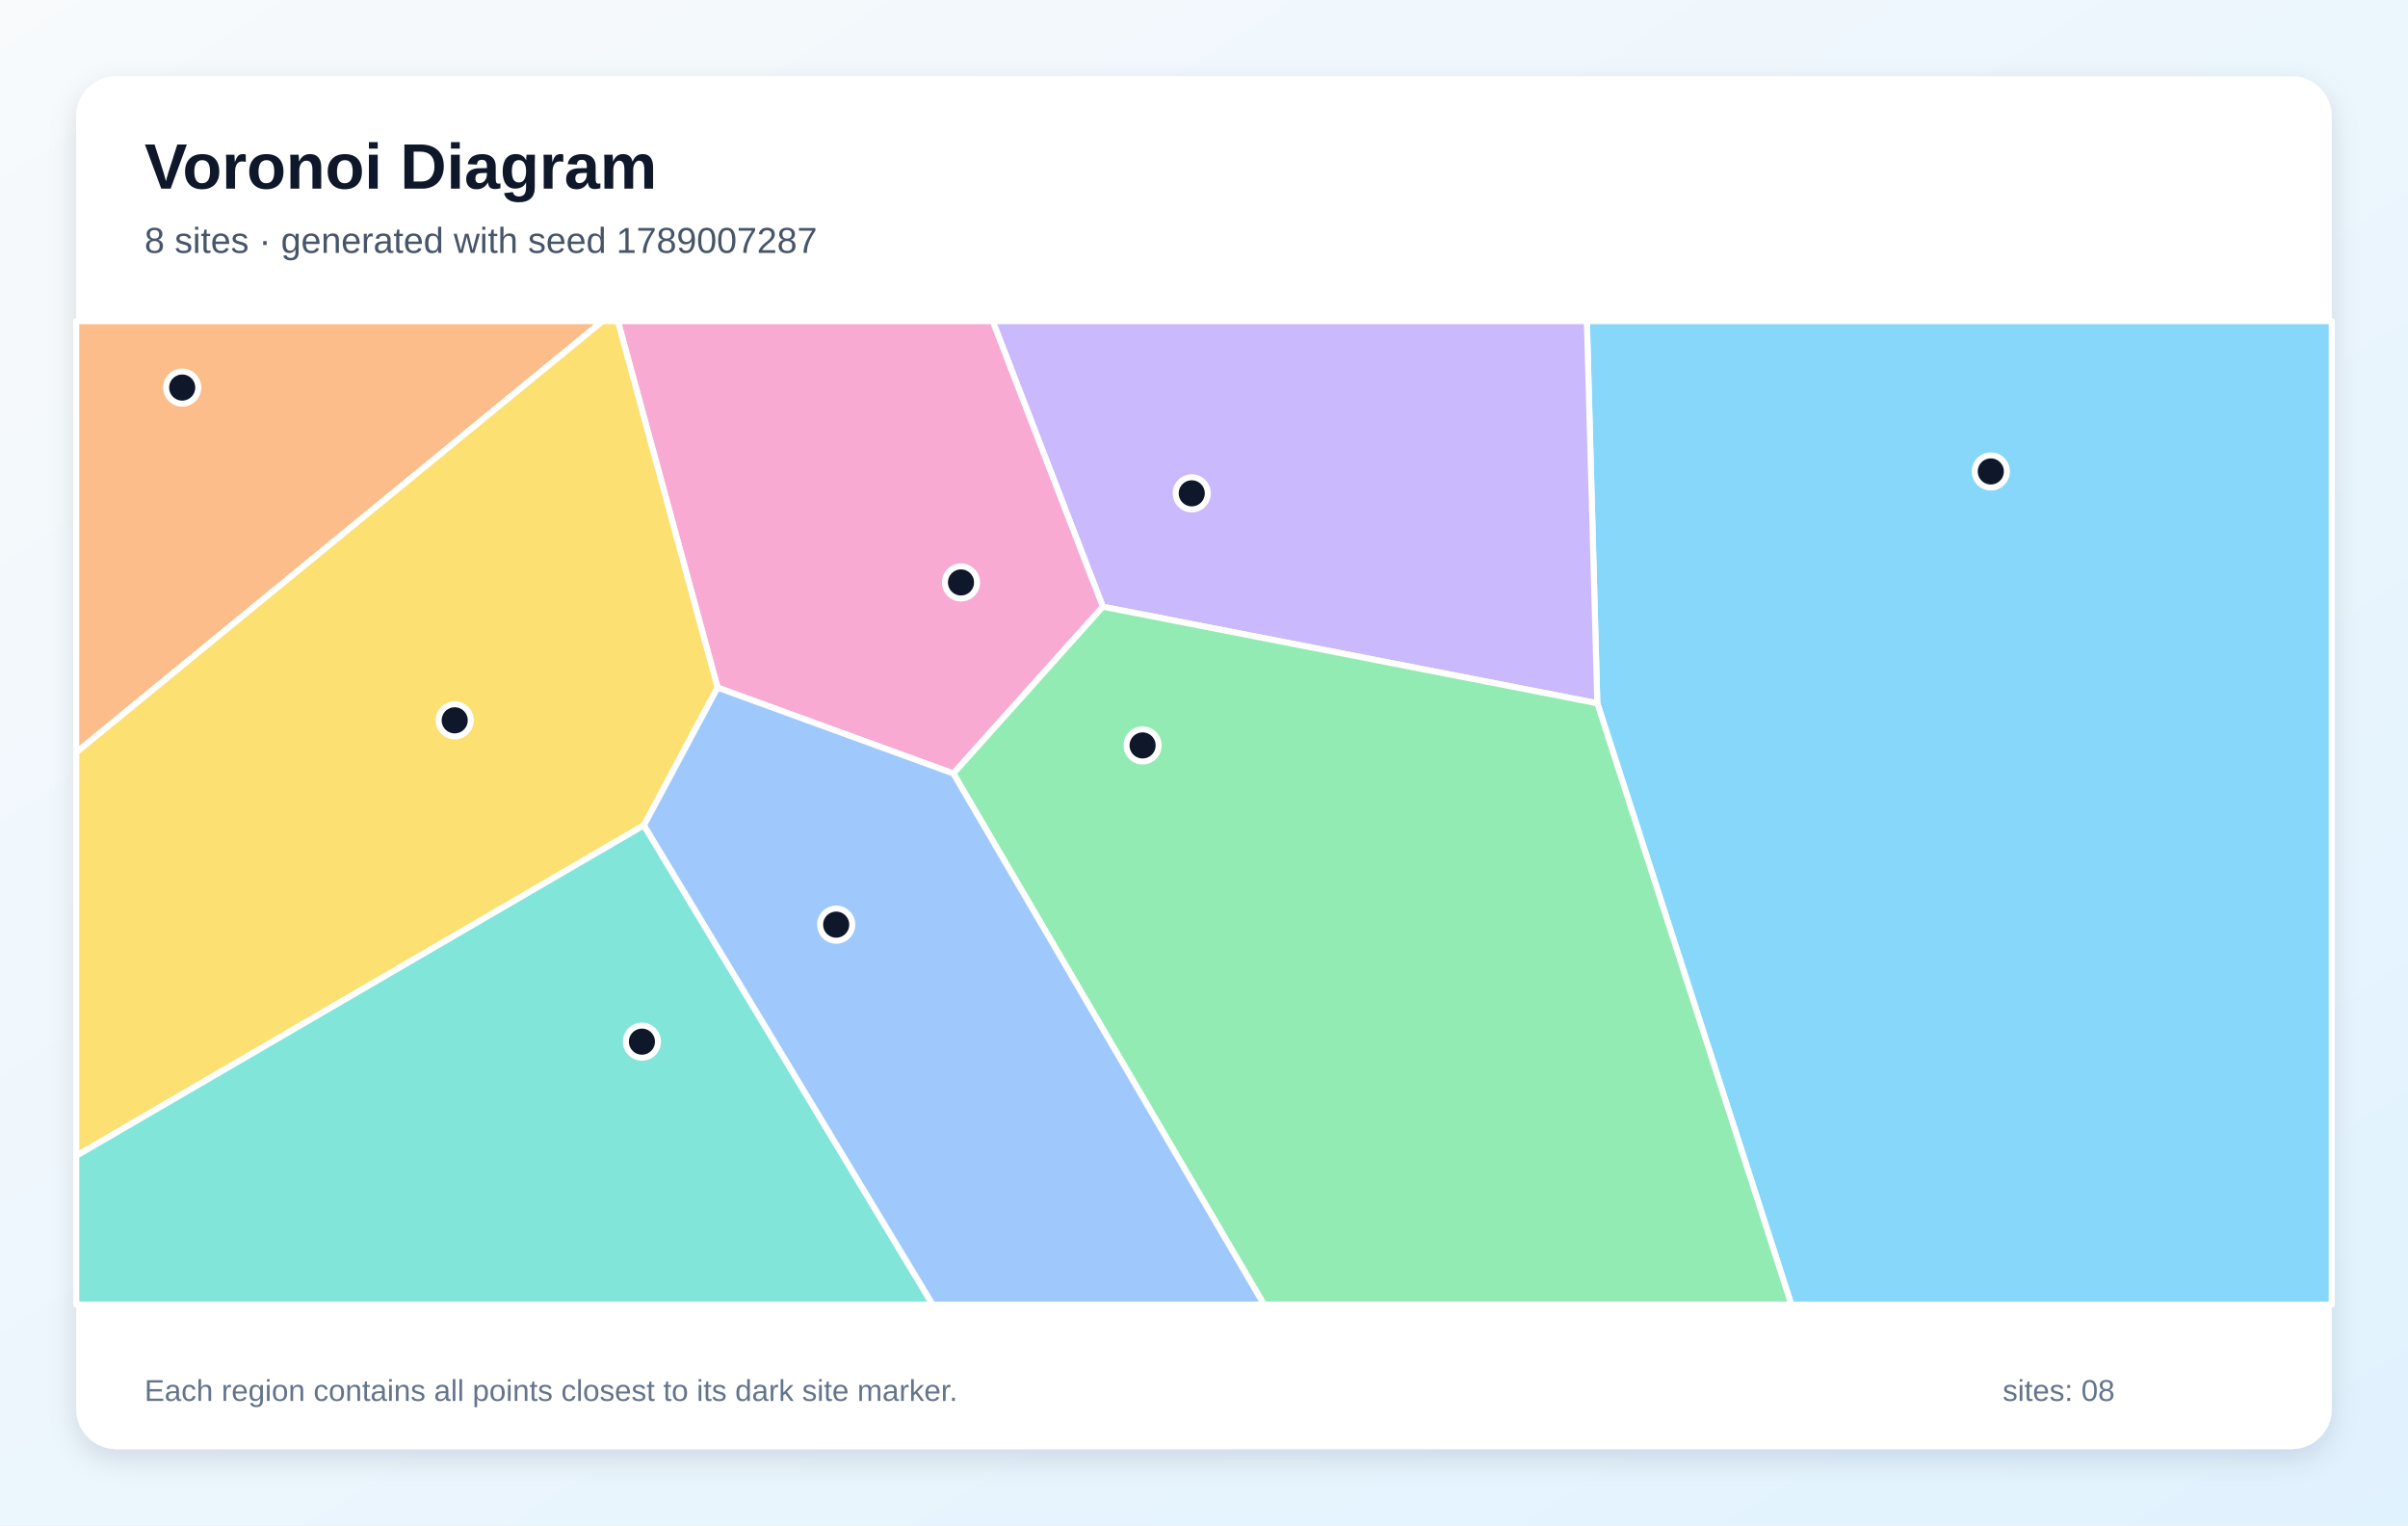
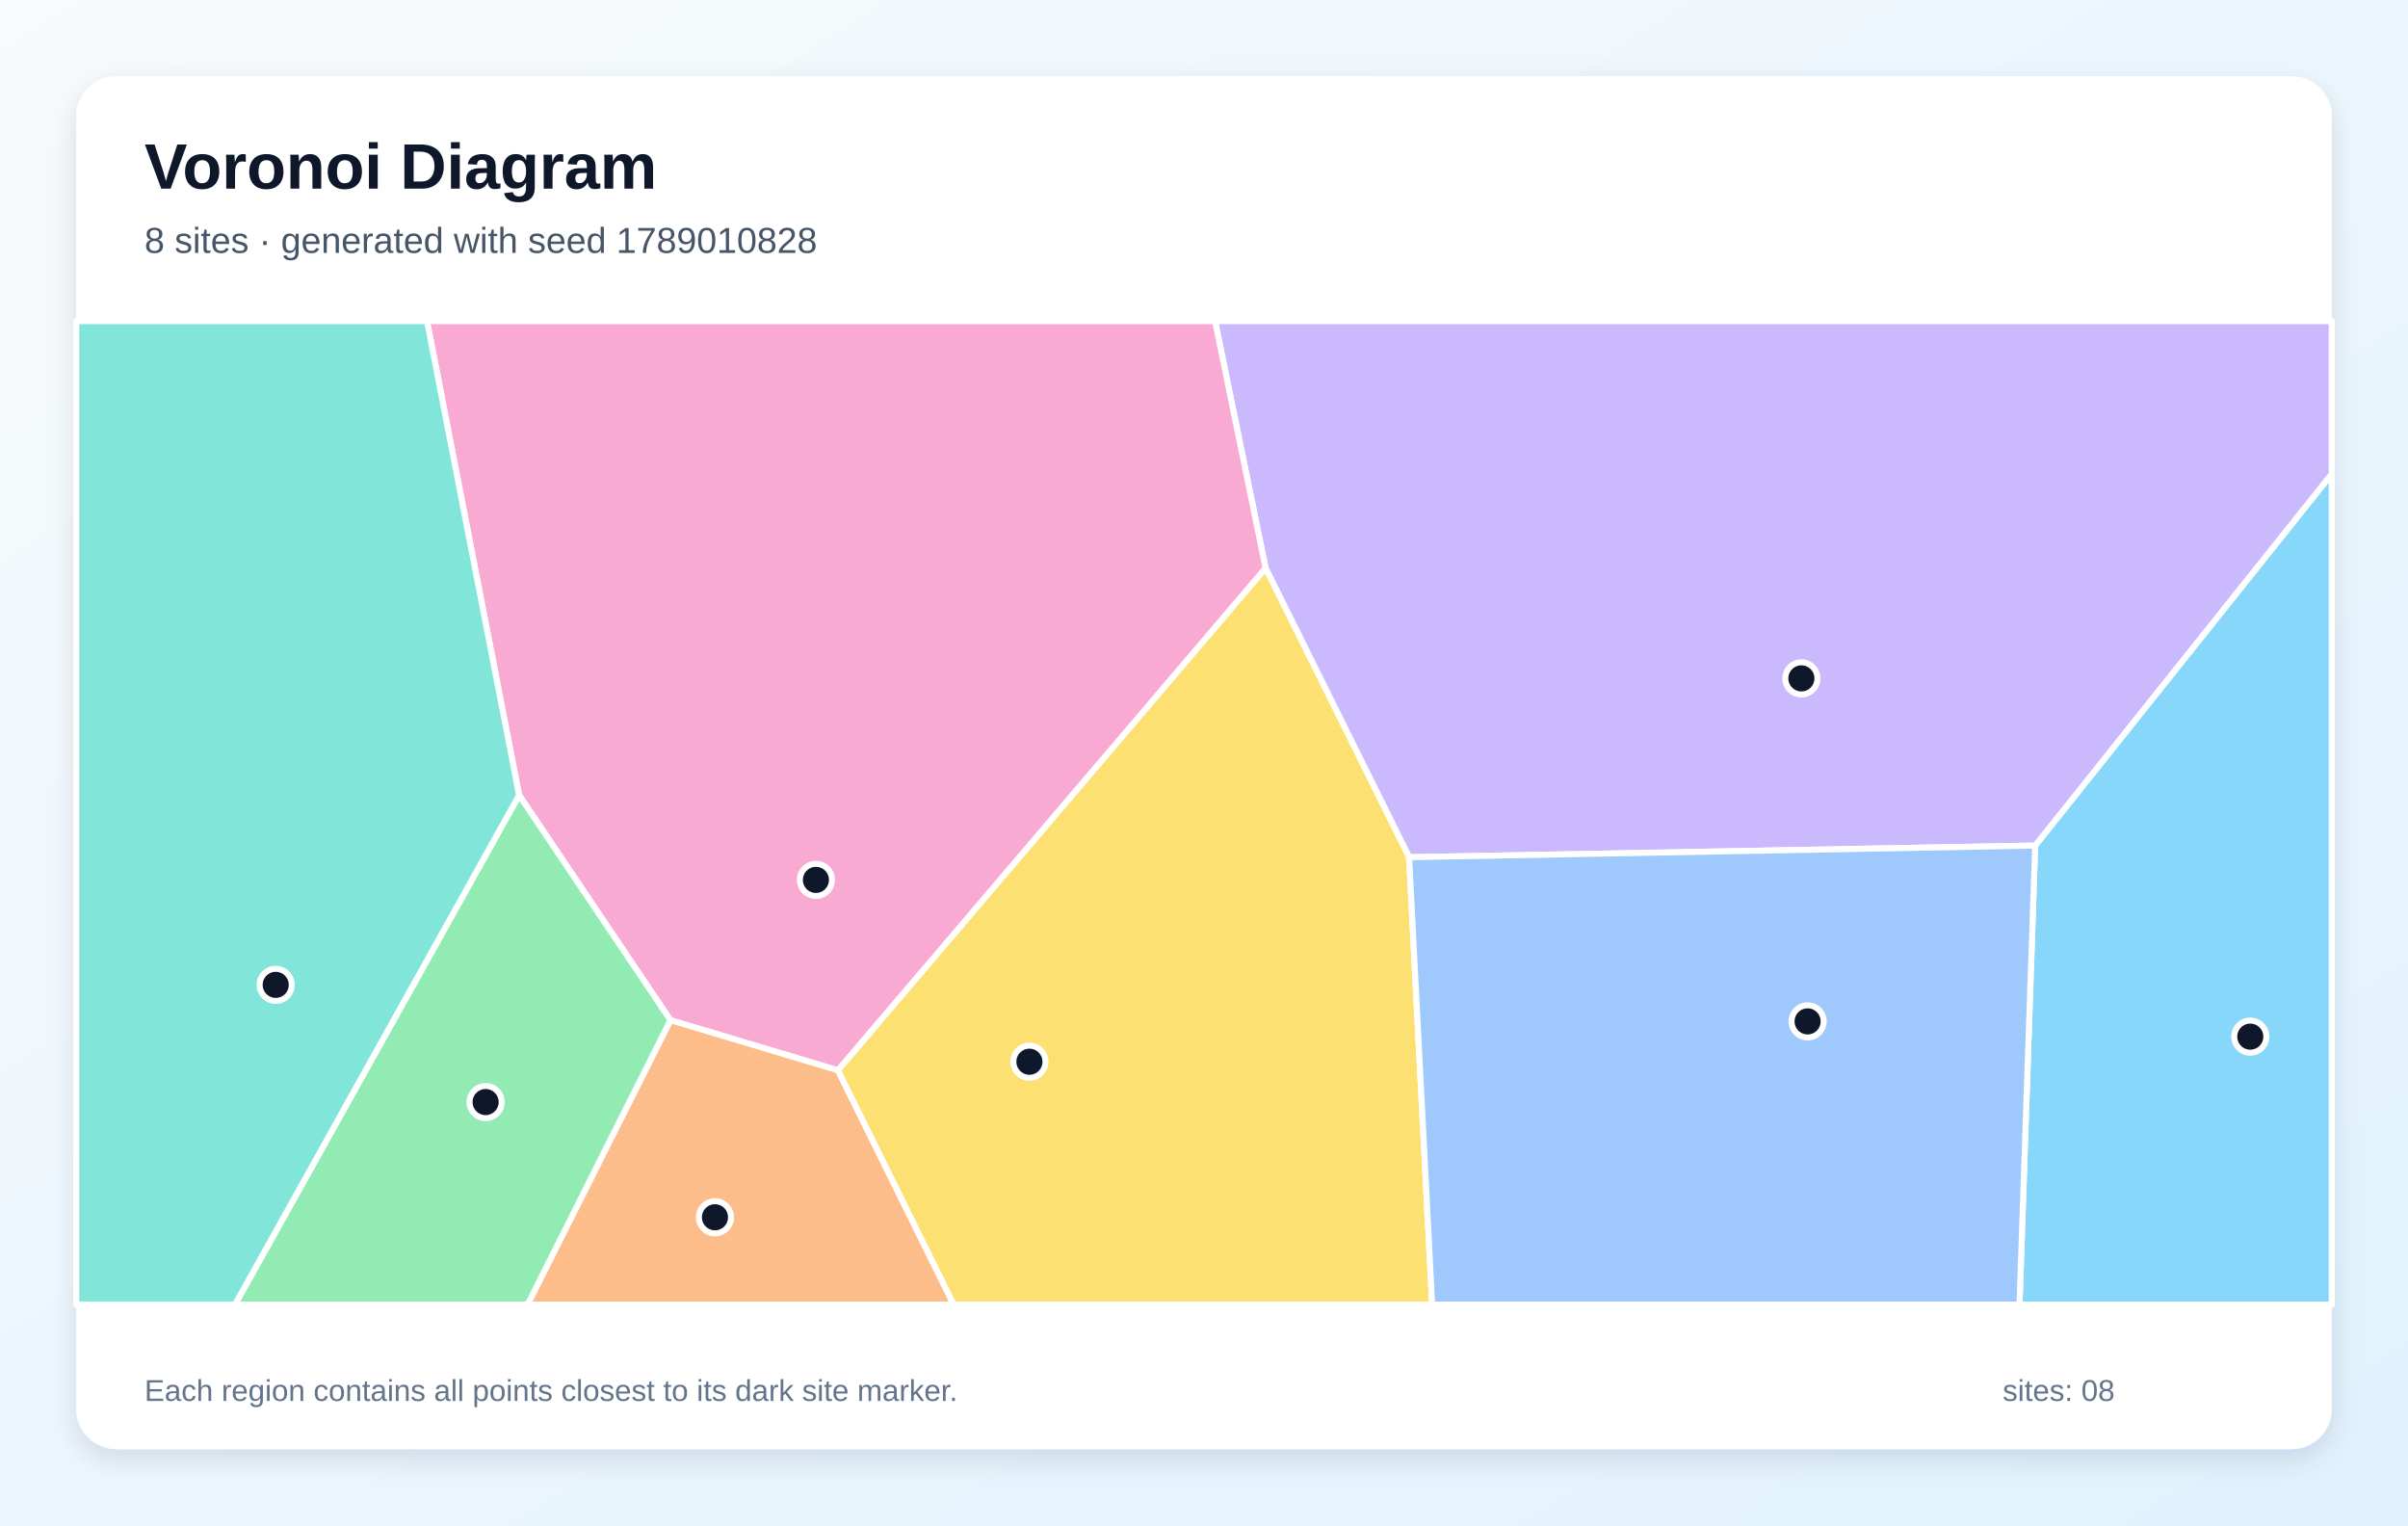
<svg xmlns="http://www.w3.org/2000/svg" width="1200" height="760" viewBox="0 0 1200 760" role="img" aria-labelledby="title description">
  <defs>
    <linearGradient id="background" x1="0" y1="0" x2="1" y2="1">
      <stop stop-color="#F8FAFC" />
      <stop offset="1" stop-color="#E0F2FE" />
    </linearGradient>
    <filter id="shadow" x="-10%" y="-10%" width="120%" height="120%">
      <feDropShadow dx="0" dy="5" stdDeviation="7" flood-color="#0F172A" flood-opacity=".12" />
    </filter>
  </defs>
  <rect width="1200" height="760" fill="url(#background)" />
  <rect x="38" y="38" width="1124" height="684" rx="20" fill="#FFFFFF" filter="url(#shadow)" />
  <g font-family="Arial, sans-serif">
    <text x="72" y="94" font-size="32" font-weight="700" fill="#0F172A">Voronoi Diagram</text>
-     <text x="72" y="126" font-size="18" fill="#475569">8 sites · generated with seed 1789007287</text>
+     <text x="72" y="126" font-size="18" fill="#475569">8 sites · generated with seed 1789010828</text>
  </g>
  <g stroke="#FFFFFF" stroke-width="3" stroke-linejoin="round">
-     <polygon points="796.0,350.4 790.8,160.0 1162.0,160.0 1162.0,650.0 892.7,650.0" fill="#38BDF8" fill-opacity="0.60" />
-     <polygon points="549.6,302.3 494.7,160.0 790.8,160.0 796.0,350.4" fill="#A78BFA" fill-opacity="0.60" />
-     <polygon points="475.1,385.4 357.6,342.6 307.9,160.0 494.7,160.0 549.6,302.3" fill="#F472B6" fill-opacity="0.60" />
-     <polygon points="38.0,374.9 38.0,160.0 300.3,160.0" fill="#FB923C" fill-opacity="0.60" />
-     <polygon points="320.9,411.2 38.0,575.9 38.0,374.9 300.3,160.0 307.9,160.0 357.6,342.6" fill="#FACC15" fill-opacity="0.60" />
-     <polygon points="475.1,385.4 549.6,302.3 796.0,350.4 892.7,650.0 629.9,650.0" fill="#4ADE80" fill-opacity="0.60" />
-     <polygon points="38.0,575.9 320.9,411.2 464.8,650.0 38.0,650.0" fill="#2DD4BF" fill-opacity="0.60" />
-     <polygon points="320.9,411.2 357.6,342.6 475.1,385.4 629.9,650.0 464.8,650.0" fill="#60A5FA" fill-opacity="0.60" />
+     <polygon points="1014.2,421.3 1162.0,236.1 1162.0,650.0 1006.4,650.0" fill="#38BDF8" fill-opacity="0.60" />
+     <polygon points="702.2,427.1 630.7,283.1 605.5,160.0 1162.0,160.0 1162.0,236.1 1014.2,421.3" fill="#A78BFA" fill-opacity="0.60" />
+     <polygon points="417.6,533.3 334.1,508.3 258.7,396.2 212.8,160.0 605.5,160.0 630.7,283.1" fill="#F472B6" fill-opacity="0.60" />
+     <polygon points="334.1,508.3 417.6,533.3 475.3,650.0 262.9,650.0" fill="#FB923C" fill-opacity="0.60" />
+     <polygon points="417.6,533.3 630.7,283.1 702.2,427.1 713.7,650.0 475.3,650.0" fill="#FACC15" fill-opacity="0.60" />
+     <polygon points="258.7,396.2 334.1,508.3 262.9,650.0 117.1,650.0" fill="#4ADE80" fill-opacity="0.60" />
+     <polygon points="38.0,160.0 212.8,160.0 258.7,396.2 117.1,650.0 38.0,650.0" fill="#2DD4BF" fill-opacity="0.60" />
+     <polygon points="702.2,427.1 1014.2,421.3 1006.4,650.0 713.7,650.0" fill="#60A5FA" fill-opacity="0.60" />
  </g>
  <g>
-     <circle cx="992.1" cy="234.9" r="8" fill="#0F172A" stroke="#FFFFFF" stroke-width="3" />
-     <circle cx="593.9" cy="245.8" r="8" fill="#0F172A" stroke="#FFFFFF" stroke-width="3" />
-     <circle cx="478.9" cy="290.2" r="8" fill="#0F172A" stroke="#FFFFFF" stroke-width="3" />
-     <circle cx="90.8" cy="193.1" r="8" fill="#0F172A" stroke="#FFFFFF" stroke-width="3" />
-     <circle cx="226.6" cy="358.9" r="8" fill="#0F172A" stroke="#FFFFFF" stroke-width="3" />
-     <circle cx="569.4" cy="371.4" r="8" fill="#0F172A" stroke="#FFFFFF" stroke-width="3" />
-     <circle cx="319.9" cy="519.0" r="8" fill="#0F172A" stroke="#FFFFFF" stroke-width="3" />
-     <circle cx="416.7" cy="460.7" r="8" fill="#0F172A" stroke="#FFFFFF" stroke-width="3" />
+     <circle cx="1121.4" cy="516.5" r="8" fill="#0F172A" stroke="#FFFFFF" stroke-width="3" />
+     <circle cx="897.7" cy="338.0" r="8" fill="#0F172A" stroke="#FFFFFF" stroke-width="3" />
+     <circle cx="406.6" cy="438.4" r="8" fill="#0F172A" stroke="#FFFFFF" stroke-width="3" />
+     <circle cx="356.3" cy="606.5" r="8" fill="#0F172A" stroke="#FFFFFF" stroke-width="3" />
+     <circle cx="513.0" cy="529.0" r="8" fill="#0F172A" stroke="#FFFFFF" stroke-width="3" />
+     <circle cx="242.0" cy="549.1" r="8" fill="#0F172A" stroke="#FFFFFF" stroke-width="3" />
+     <circle cx="137.4" cy="490.7" r="8" fill="#0F172A" stroke="#FFFFFF" stroke-width="3" />
+     <circle cx="900.8" cy="508.9" r="8" fill="#0F172A" stroke="#FFFFFF" stroke-width="3" />
  </g>
  <g font-family="Arial, sans-serif" font-size="15" fill="#64748B">
    <text x="72" y="698">Each region contains all points closest to its dark site marker.</text>
    <text x="998" y="698">sites: 08</text>
  </g>
</svg>
